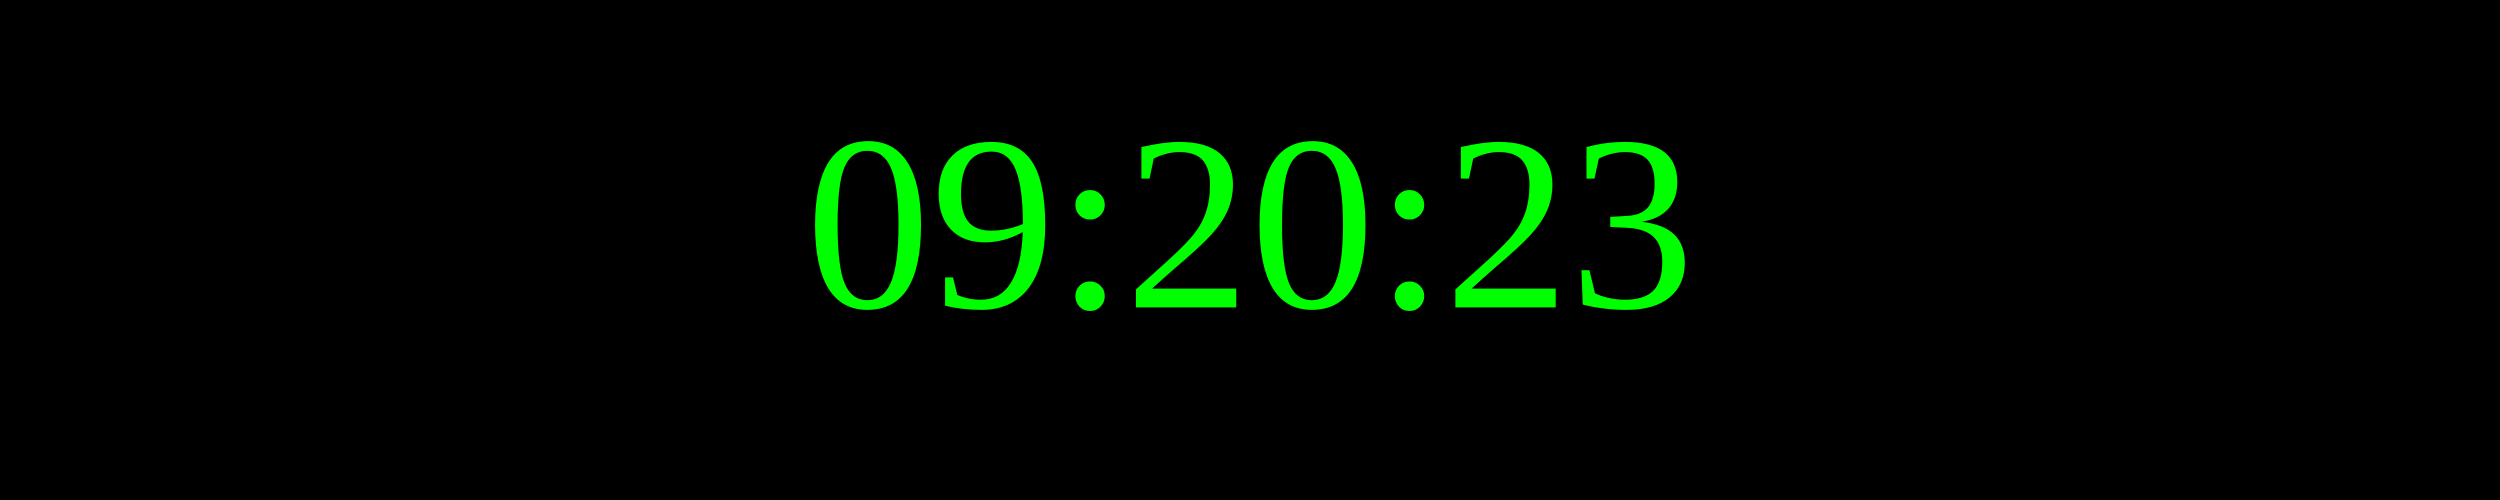
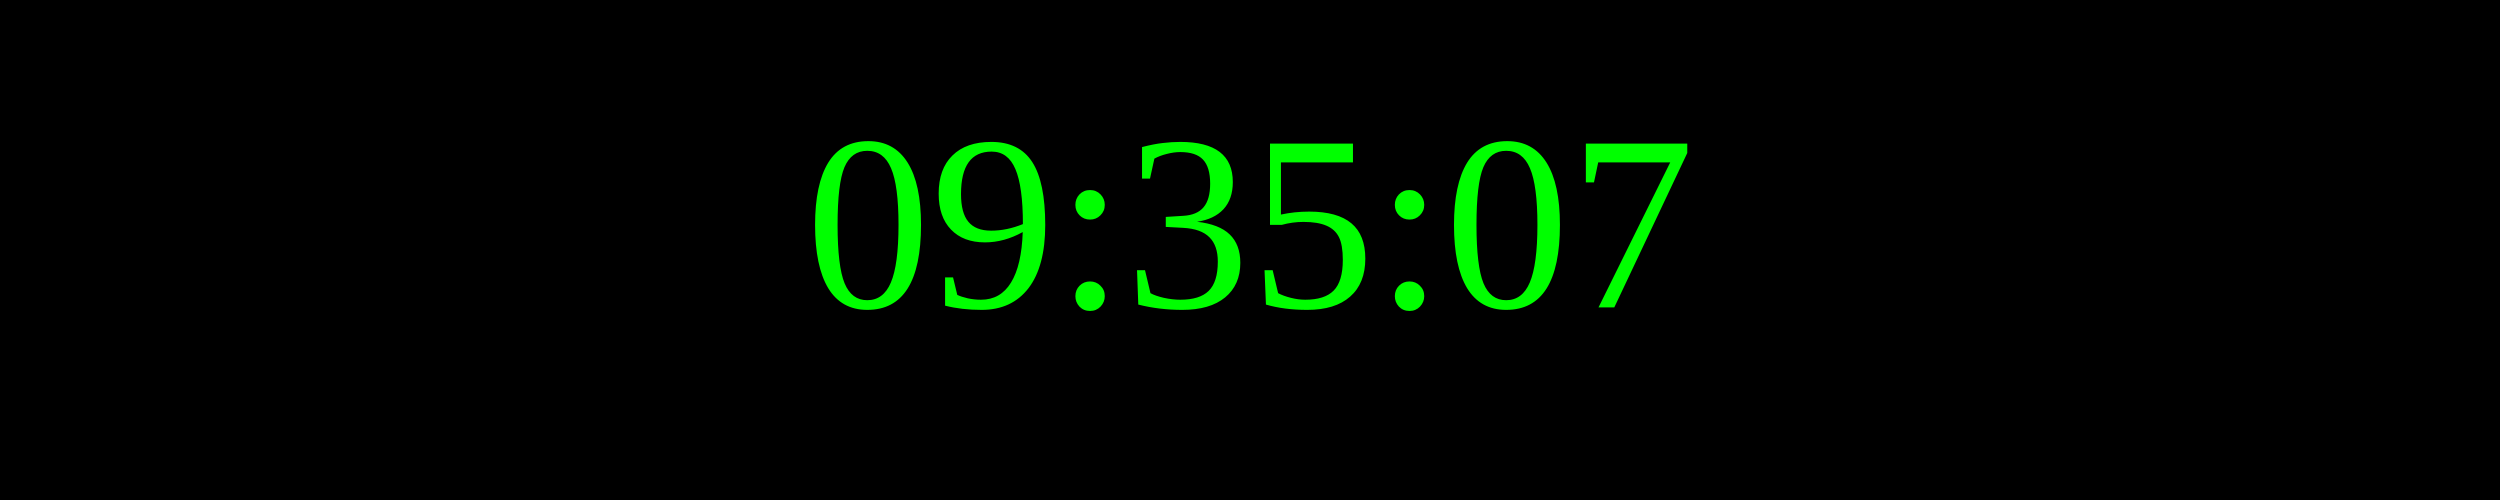
<svg xmlns="http://www.w3.org/2000/svg" width="250" height="50">
  <rect width="100%" height="100%" fill="black" />
  <text x="50%" y="50%" font-size="25" fill="lime" text-anchor="middle" dominant-baseline="middle">
- 09:20:23
+ 09:35:07
</text>
</svg>
